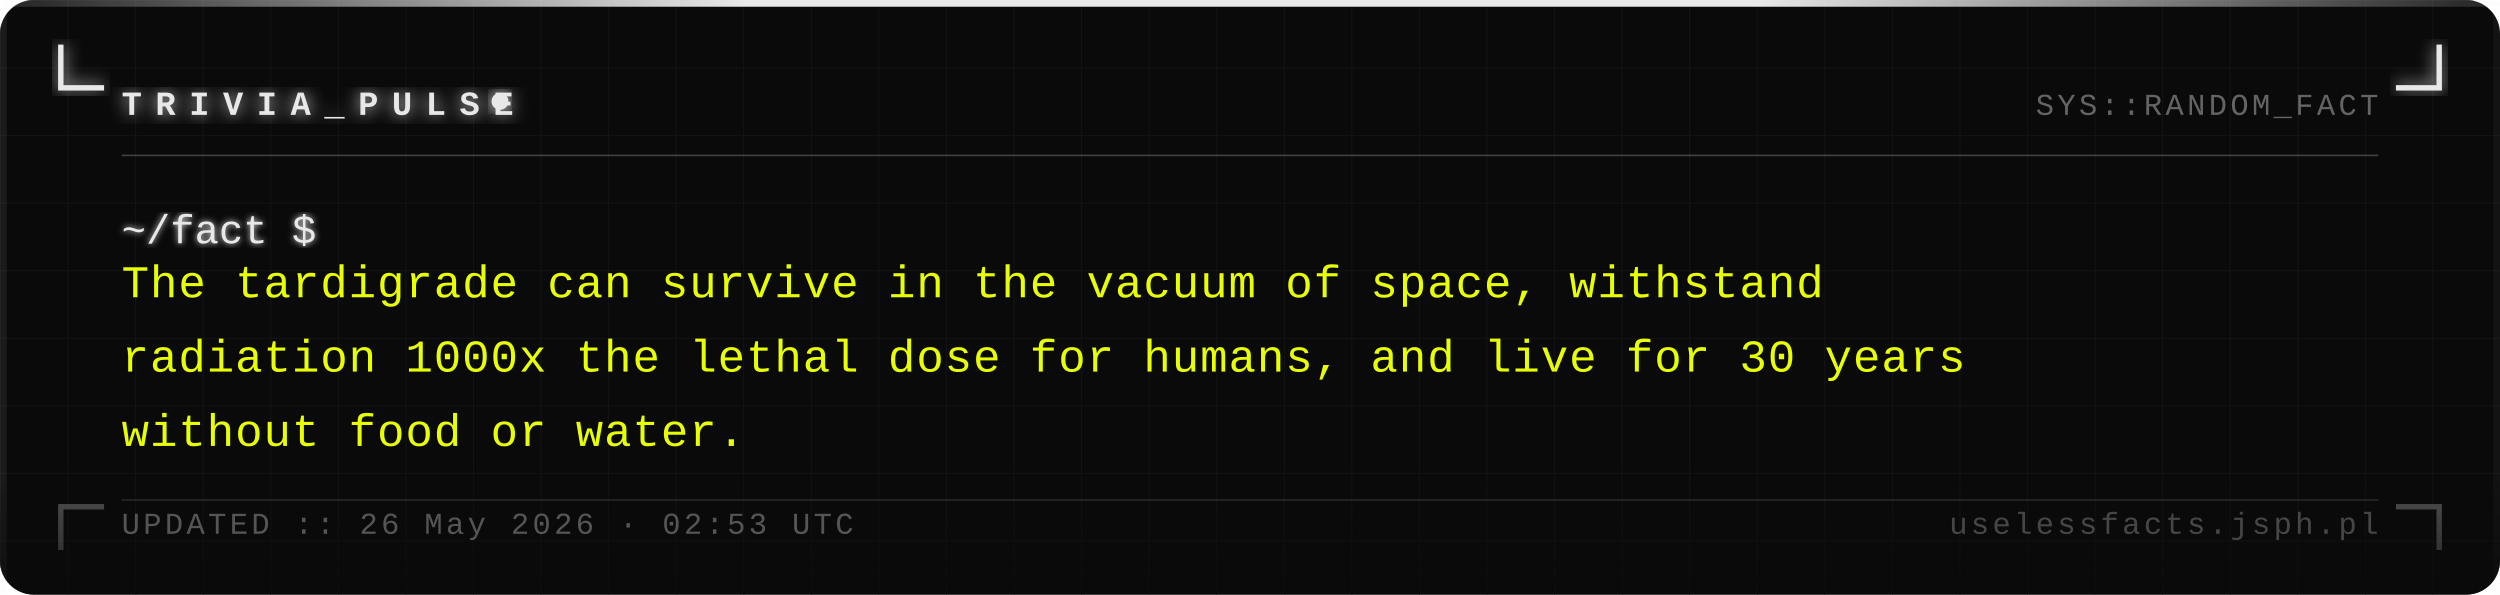
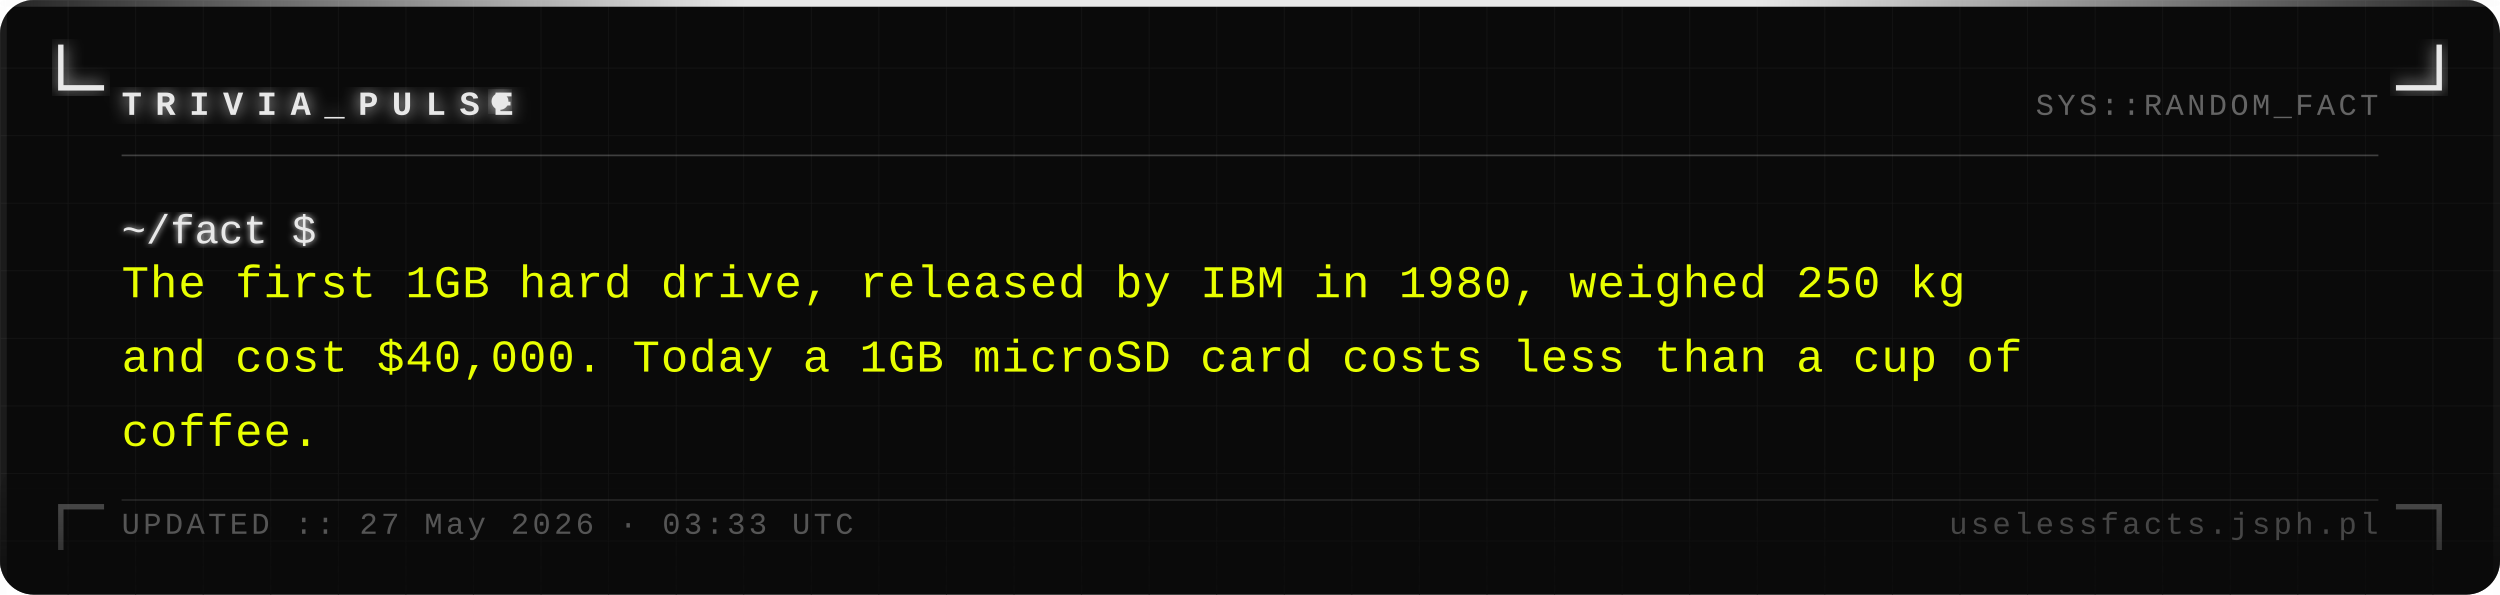
<svg xmlns="http://www.w3.org/2000/svg" width="740" height="176" viewBox="0 0 740 176">
  <defs>
    <pattern id="grid" width="20" height="20" patternUnits="userSpaceOnUse">
      <path d="M 20 0 L 0 0 0 20" fill="none" stroke="#161616" stroke-width="0.4" />
    </pattern>
    <filter id="silver-glow" x="-20%" y="-20%" width="140%" height="140%">
      <feGaussianBlur stdDeviation="2.5" result="blur" />
      <feMerge>
        <feMergeNode in="blur" />
        <feMergeNode in="SourceGraphic" />
      </feMerge>
    </filter>
    <filter id="text-glow" x="-5%" y="-5%" width="110%" height="110%">
      <feGaussianBlur stdDeviation="1" result="blur" />
      <feMerge>
        <feMergeNode in="blur" />
        <feMergeNode in="SourceGraphic" />
      </feMerge>
    </filter>
    <linearGradient id="fade-bottom" x1="0" y1="0" x2="0" y2="1">
      <stop offset="0%" stop-color="#0a0a0a" stop-opacity="0" />
      <stop offset="100%" stop-color="#0a0a0a" stop-opacity="0.7" />
    </linearGradient>
    <linearGradient id="top-bar" x1="0" y1="0" x2="1" y2="0">
      <stop offset="0%" stop-color="#e8e8e8" stop-opacity="0.1" />
      <stop offset="30%" stop-color="#e8e8e8" stop-opacity="1" />
      <stop offset="70%" stop-color="#e8e8e8" stop-opacity="1" />
      <stop offset="100%" stop-color="#e8e8e8" stop-opacity="0.1" />
    </linearGradient>
  </defs>
  <rect width="740" height="176" fill="#0a0a0a" rx="10" />
  <rect width="740" height="176" fill="url(#grid)" rx="10" opacity="1" />
  <rect x="0" y="0" width="740" height="2" fill="url(#top-bar)" rx="2" />
  <rect x="0" y="2" width="2" height="174" fill="#e8e8e8" opacity="0.08" />
  <rect x="738" y="2" width="2" height="174" fill="#e8e8e8" opacity="0.04" />
  <path d="M 18 14 L 18 26 L 30 26" fill="none" stroke="#e8e8e8" stroke-width="1.6" stroke-linecap="square" filter="url(#silver-glow)" />
  <path d="M 722 14 L 722 26 L 710 26" fill="none" stroke="#e8e8e8" stroke-width="1.6" stroke-linecap="square" filter="url(#silver-glow)" />
  <path d="M 18 162 L 18 150 L 30 150" fill="none" stroke="#e8e8e8" stroke-width="1.6" stroke-linecap="square" opacity="0.35" />
  <path d="M 722 162 L 722 150 L 710 150" fill="none" stroke="#e8e8e8" stroke-width="1.6" stroke-linecap="square" opacity="0.35" />
  <text x="36" y="34" font-family="Courier New, Courier, monospace" font-size="10" font-weight="bold" fill="#e8e8e8" letter-spacing="4" filter="url(#silver-glow)">TRIVIA_PULSE</text>
  <circle cx="148" cy="30" r="2.5" fill="#e8e8e8" filter="url(#silver-glow)">
    <animate attributeName="opacity" values="1;0;1" dur="1.4s" repeatCount="indefinite" />
  </circle>
  <text x="704" y="34" font-family="Courier New, Courier, monospace" font-size="9" fill="#a0a0a0" text-anchor="end" letter-spacing="1" opacity="0.6">SYS::RANDOM_FACT</text>
  <line x1="36" y1="46" x2="704" y2="46" stroke="#c0c0c0" stroke-width="0.5" opacity="0.3" />
  <text x="36" y="72" font-family="Courier New, Courier, monospace" font-size="12" fill="#e8e8e8" filter="url(#text-glow)">~/fact $</text>
-   <text x="36" y="88" font-family="Courier New, Courier, monospace" font-size="13.5" fill="#e8ff00" letter-spacing="0.3">The tardigrade can survive in the vacuum of space, withstand</text>
-   <text x="36" y="110" font-family="Courier New, Courier, monospace" font-size="13.5" fill="#e8ff00" letter-spacing="0.3">radiation 1000x the lethal dose for humans, and live for 30 years</text>
-   <text x="36" y="132" font-family="Courier New, Courier, monospace" font-size="13.5" fill="#e8ff00" letter-spacing="0.3">without food or water.</text>
+   <text x="36" y="88" font-family="Courier New, Courier, monospace" font-size="13.5" fill="#e8ff00" letter-spacing="0.3">The first 1GB hard drive, released by IBM in 1980, weighed 250 kg</text>
+   <text x="36" y="110" font-family="Courier New, Courier, monospace" font-size="13.5" fill="#e8ff00" letter-spacing="0.3">and cost $40,000. Today a 1GB microSD card costs less than a cup of</text>
+   <text x="36" y="132" font-family="Courier New, Courier, monospace" font-size="13.5" fill="#e8ff00" letter-spacing="0.3">coffee.</text>
  <rect x="0" y="136" width="740" height="40" fill="url(#fade-bottom)" rx="10" />
  <line x1="36" y1="148" x2="704" y2="148" stroke="#c0c0c0" stroke-width="0.5" opacity="0.15" />
-   <text x="36" y="158" font-family="Courier New, Courier, monospace" font-size="9" fill="#a0a0a0" letter-spacing="1" opacity="0.5">UPDATED :: 26 May 2026 · 02:53 UTC</text>
+   <text x="36" y="158" font-family="Courier New, Courier, monospace" font-size="9" fill="#a0a0a0" letter-spacing="1" opacity="0.5">UPDATED :: 27 May 2026 · 03:33 UTC</text>
  <text x="704" y="158" font-family="Courier New, Courier, monospace" font-size="9" fill="#a0a0a0" text-anchor="end" letter-spacing="1" opacity="0.4">uselessfacts.jsph.pl</text>
</svg>
